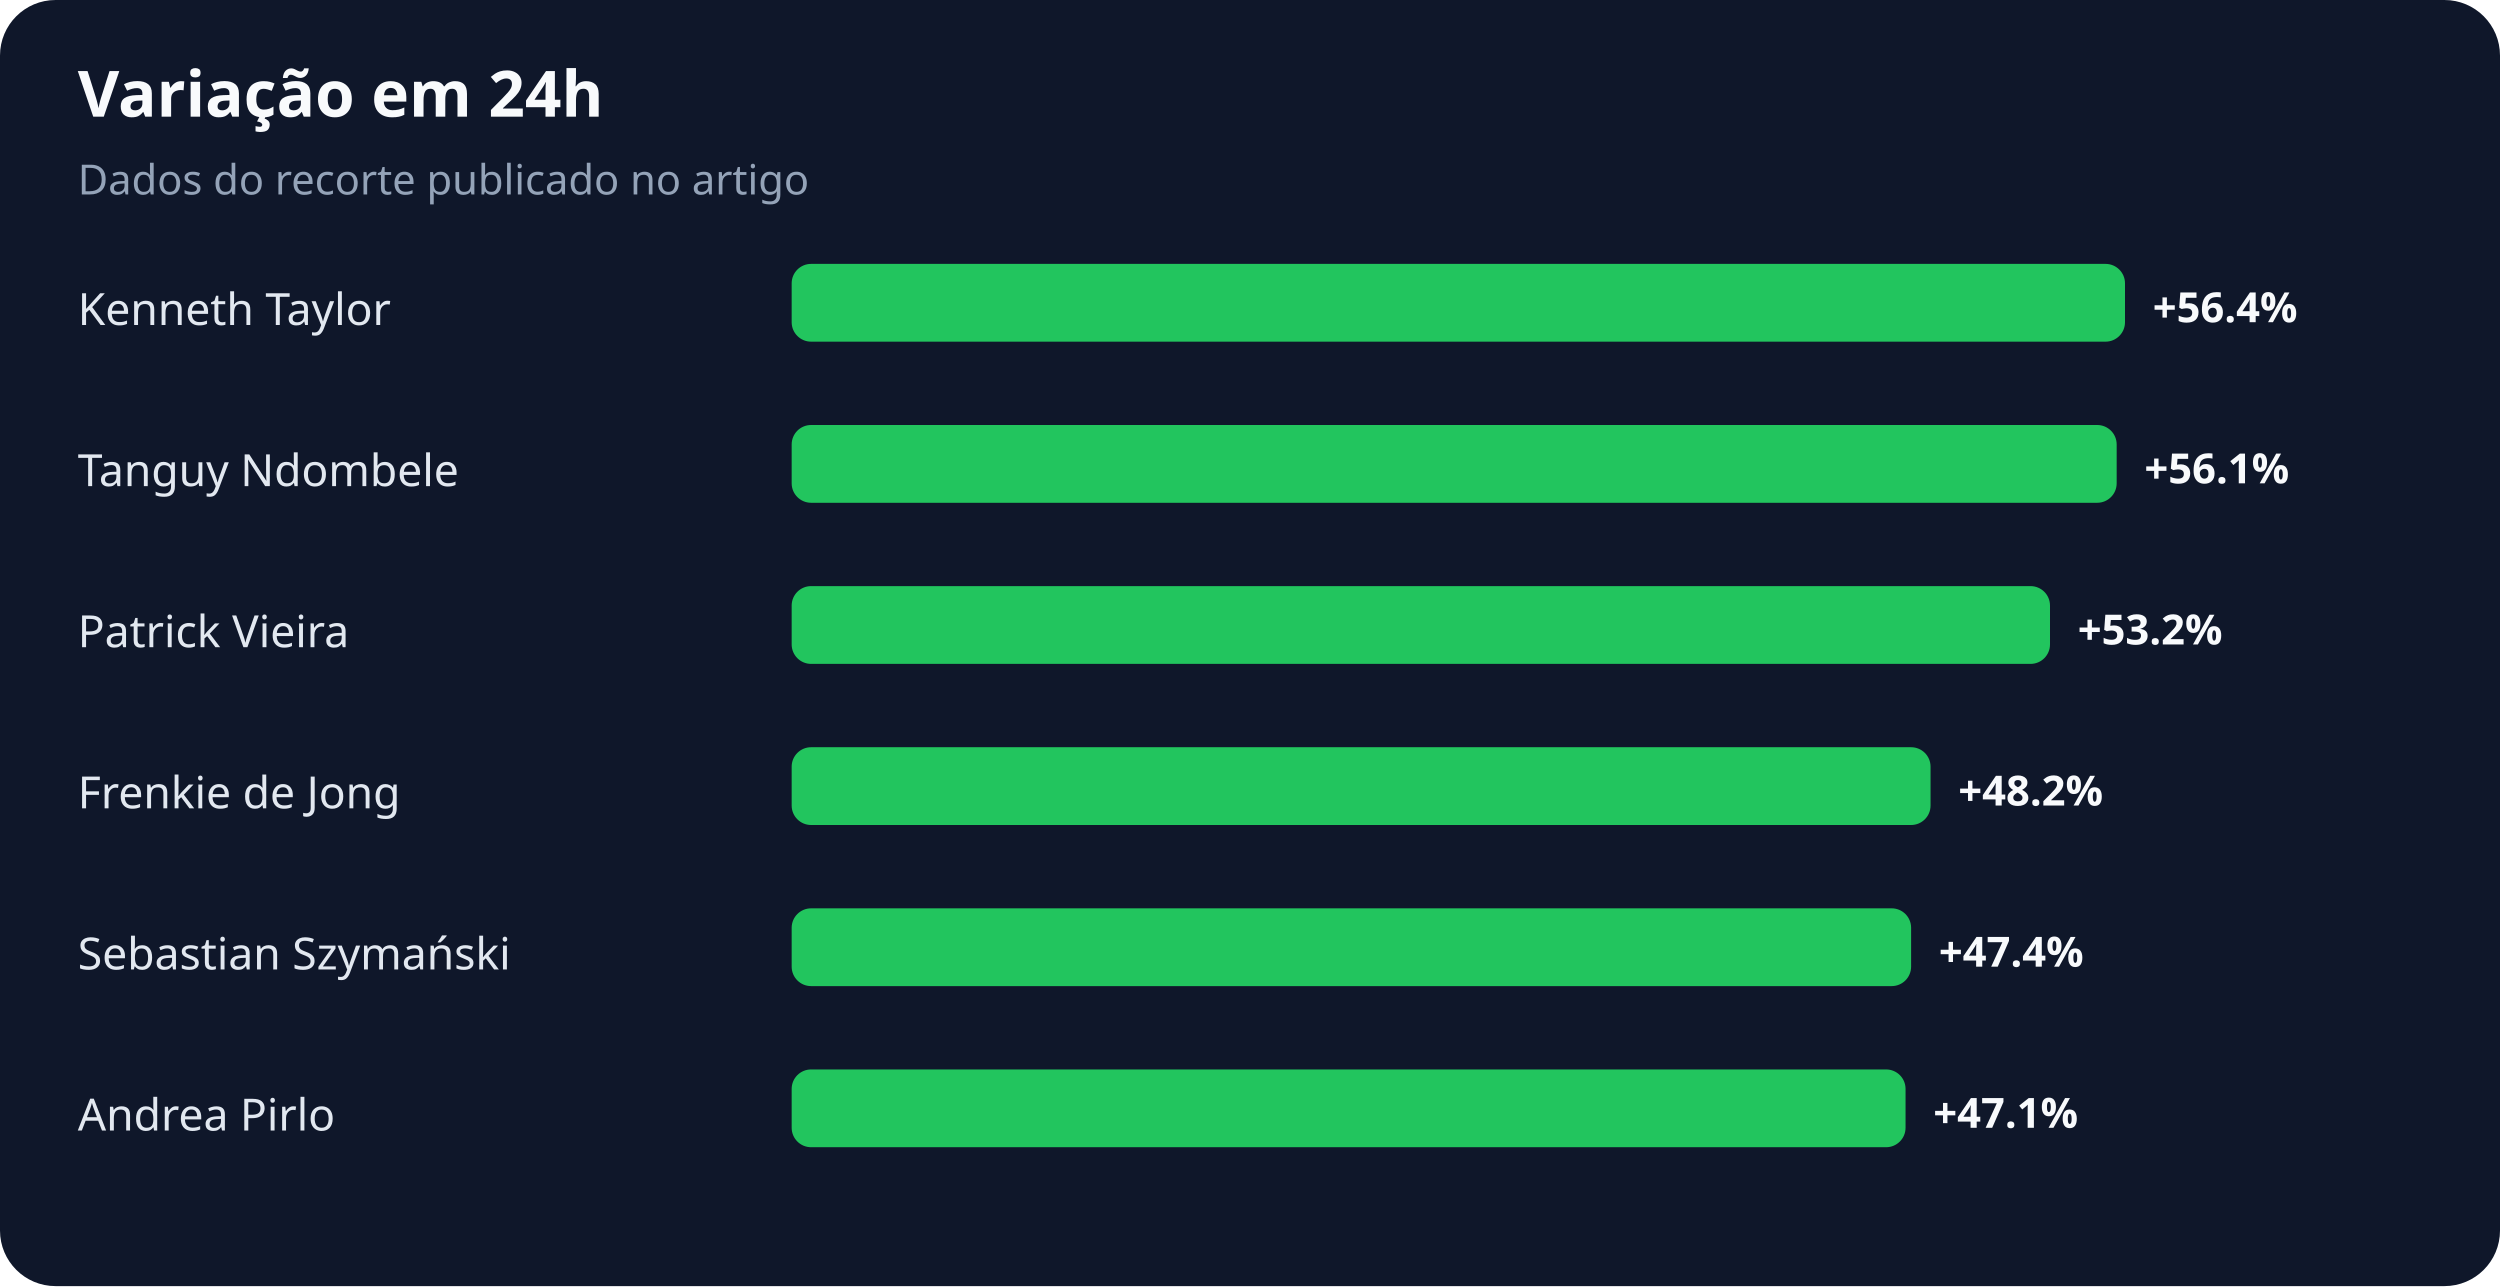
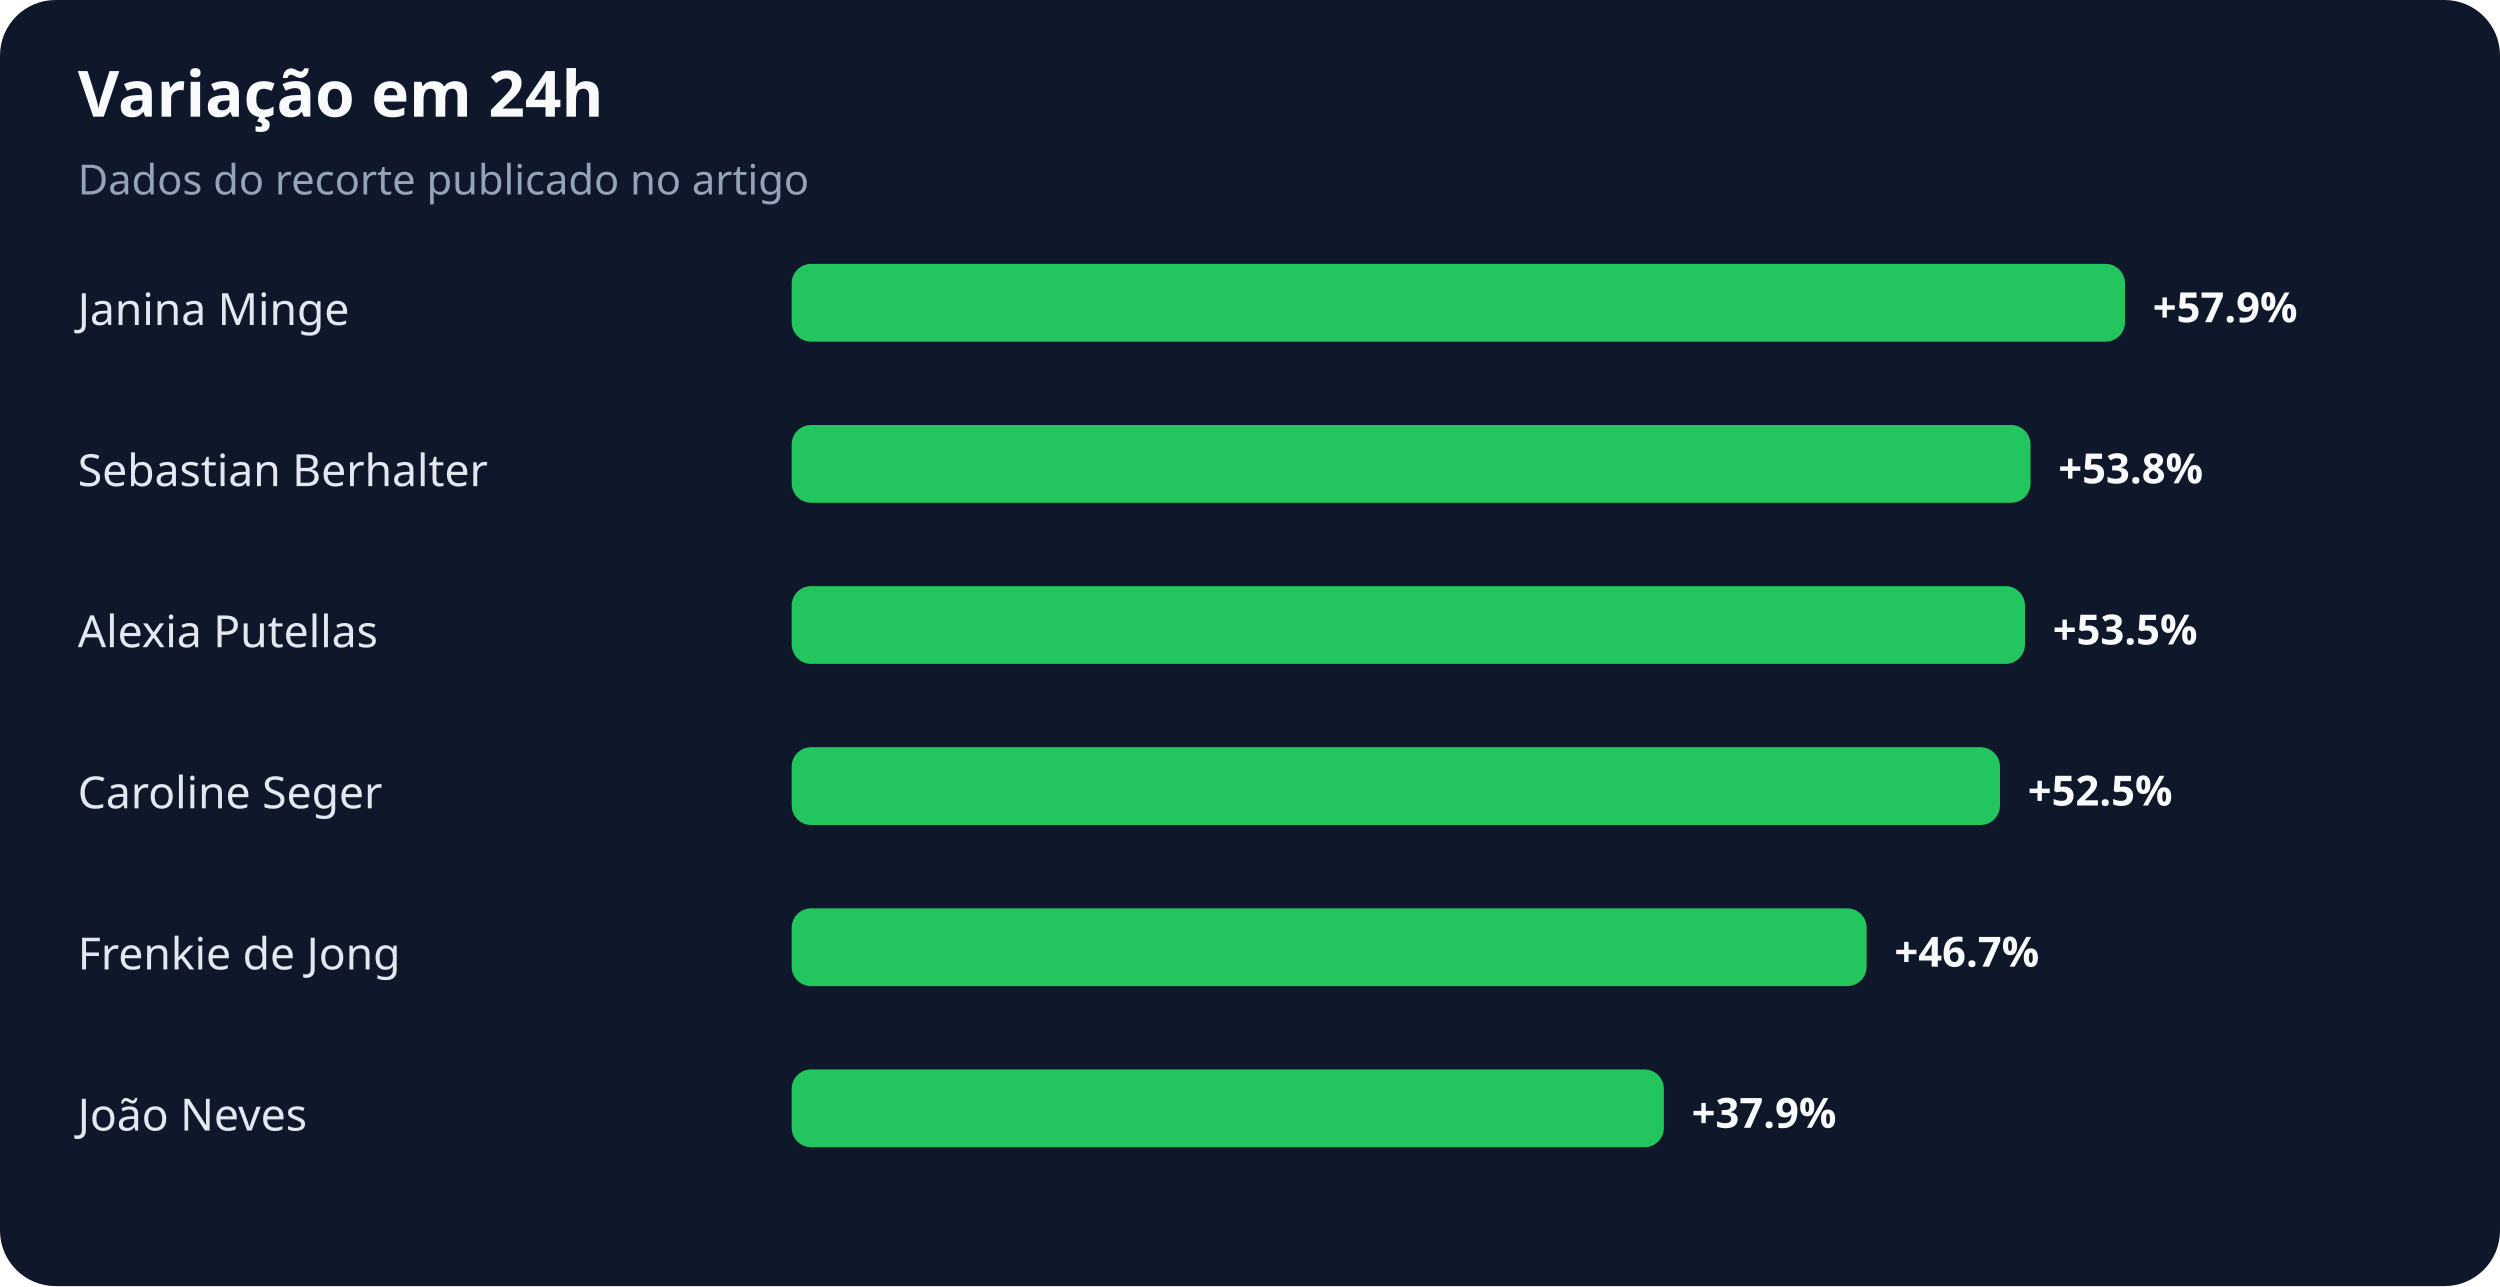
<svg xmlns="http://www.w3.org/2000/svg" width="900" height="463" viewBox="0 0 900 463" role="img" aria-labelledby="title desc">
  <rect width="100%" height="100%" rx="20" fill="#0f172a" />
  <text x="28" y="42" fill="#f8fafc" font-family="system-ui,sans-serif" font-size="23" font-weight="700">Variação em 24h</text>
  <text x="28" y="70" fill="#94a3b8" font-family="system-ui,sans-serif" font-size="15">Dados do recorte publicado no artigo</text>
-   <text x="28" y="117" fill="#e2e8f0" font-family="system-ui,sans-serif" font-size="16">Kenneth Taylor</text>
+   <text x="28" y="117" fill="#e2e8f0" font-family="system-ui,sans-serif" font-size="16">Janina Minge</text>
  <rect x="285" y="95" width="480" height="28" rx="7" fill="#22c55e" />
-   <text x="775" y="116" fill="#f8fafc" font-family="system-ui,sans-serif" font-size="15" font-weight="700">+56.4%</text>
-   <text x="28" y="175" fill="#e2e8f0" font-family="system-ui,sans-serif" font-size="16">Tanguy Ndombele</text>
-   <rect x="285" y="153" width="477" height="28" rx="7" fill="#22c55e" />
-   <text x="772" y="174" fill="#f8fafc" font-family="system-ui,sans-serif" font-size="15" font-weight="700">+56.1%</text>
-   <text x="28" y="233" fill="#e2e8f0" font-family="system-ui,sans-serif" font-size="16">Patrick Vieira</text>
-   <rect x="285" y="211" width="453" height="28" rx="7" fill="#22c55e" />
-   <text x="748" y="232" fill="#f8fafc" font-family="system-ui,sans-serif" font-size="15" font-weight="700">+53.2%</text>
-   <text x="28" y="291" fill="#e2e8f0" font-family="system-ui,sans-serif" font-size="16">Frenkie de Jong</text>
-   <rect x="285" y="269" width="410" height="28" rx="7" fill="#22c55e" />
-   <text x="705" y="290" fill="#f8fafc" font-family="system-ui,sans-serif" font-size="15" font-weight="700">+48.2%</text>
-   <text x="28" y="349" fill="#e2e8f0" font-family="system-ui,sans-serif" font-size="16">Sebastian Szymański</text>
-   <rect x="285" y="327" width="403" height="28" rx="7" fill="#22c55e" />
-   <text x="698" y="348" fill="#f8fafc" font-family="system-ui,sans-serif" font-size="15" font-weight="700">+47.4%</text>
-   <text x="28" y="407" fill="#e2e8f0" font-family="system-ui,sans-serif" font-size="16">Andrea Pirlo</text>
-   <rect x="285" y="385" width="401" height="28" rx="7" fill="#22c55e" />
-   <text x="696" y="406" fill="#f8fafc" font-family="system-ui,sans-serif" font-size="15" font-weight="700">+47.1%</text>
+   <text x="775" y="116" fill="#f8fafc" font-family="system-ui,sans-serif" font-size="15" font-weight="700">+57.9%</text>
+   <text x="28" y="175" fill="#e2e8f0" font-family="system-ui,sans-serif" font-size="16">Sebastian Berhalter</text>
+   <rect x="285" y="153" width="446" height="28" rx="7" fill="#22c55e" />
+   <text x="741" y="174" fill="#f8fafc" font-family="system-ui,sans-serif" font-size="15" font-weight="700">+53.8%</text>
+   <text x="28" y="233" fill="#e2e8f0" font-family="system-ui,sans-serif" font-size="16">Alexia Putellas</text>
+   <rect x="285" y="211" width="444" height="28" rx="7" fill="#22c55e" />
+   <text x="739" y="232" fill="#f8fafc" font-family="system-ui,sans-serif" font-size="15" font-weight="700">+53.5%</text>
+   <text x="28" y="291" fill="#e2e8f0" font-family="system-ui,sans-serif" font-size="16">Caroline Seger</text>
+   <rect x="285" y="269" width="435" height="28" rx="7" fill="#22c55e" />
+   <text x="730" y="290" fill="#f8fafc" font-family="system-ui,sans-serif" font-size="15" font-weight="700">+52.5%</text>
+   <text x="28" y="349" fill="#e2e8f0" font-family="system-ui,sans-serif" font-size="16">Frenkie de Jong</text>
+   <rect x="285" y="327" width="387" height="28" rx="7" fill="#22c55e" />
+   <text x="682" y="348" fill="#f8fafc" font-family="system-ui,sans-serif" font-size="15" font-weight="700">+46.7%</text>
+   <text x="28" y="407" fill="#e2e8f0" font-family="system-ui,sans-serif" font-size="16">João Neves</text>
+   <rect x="285" y="385" width="314" height="28" rx="7" fill="#22c55e" />
+   <text x="609" y="406" fill="#f8fafc" font-family="system-ui,sans-serif" font-size="15" font-weight="700">+37.9%</text>
</svg>
